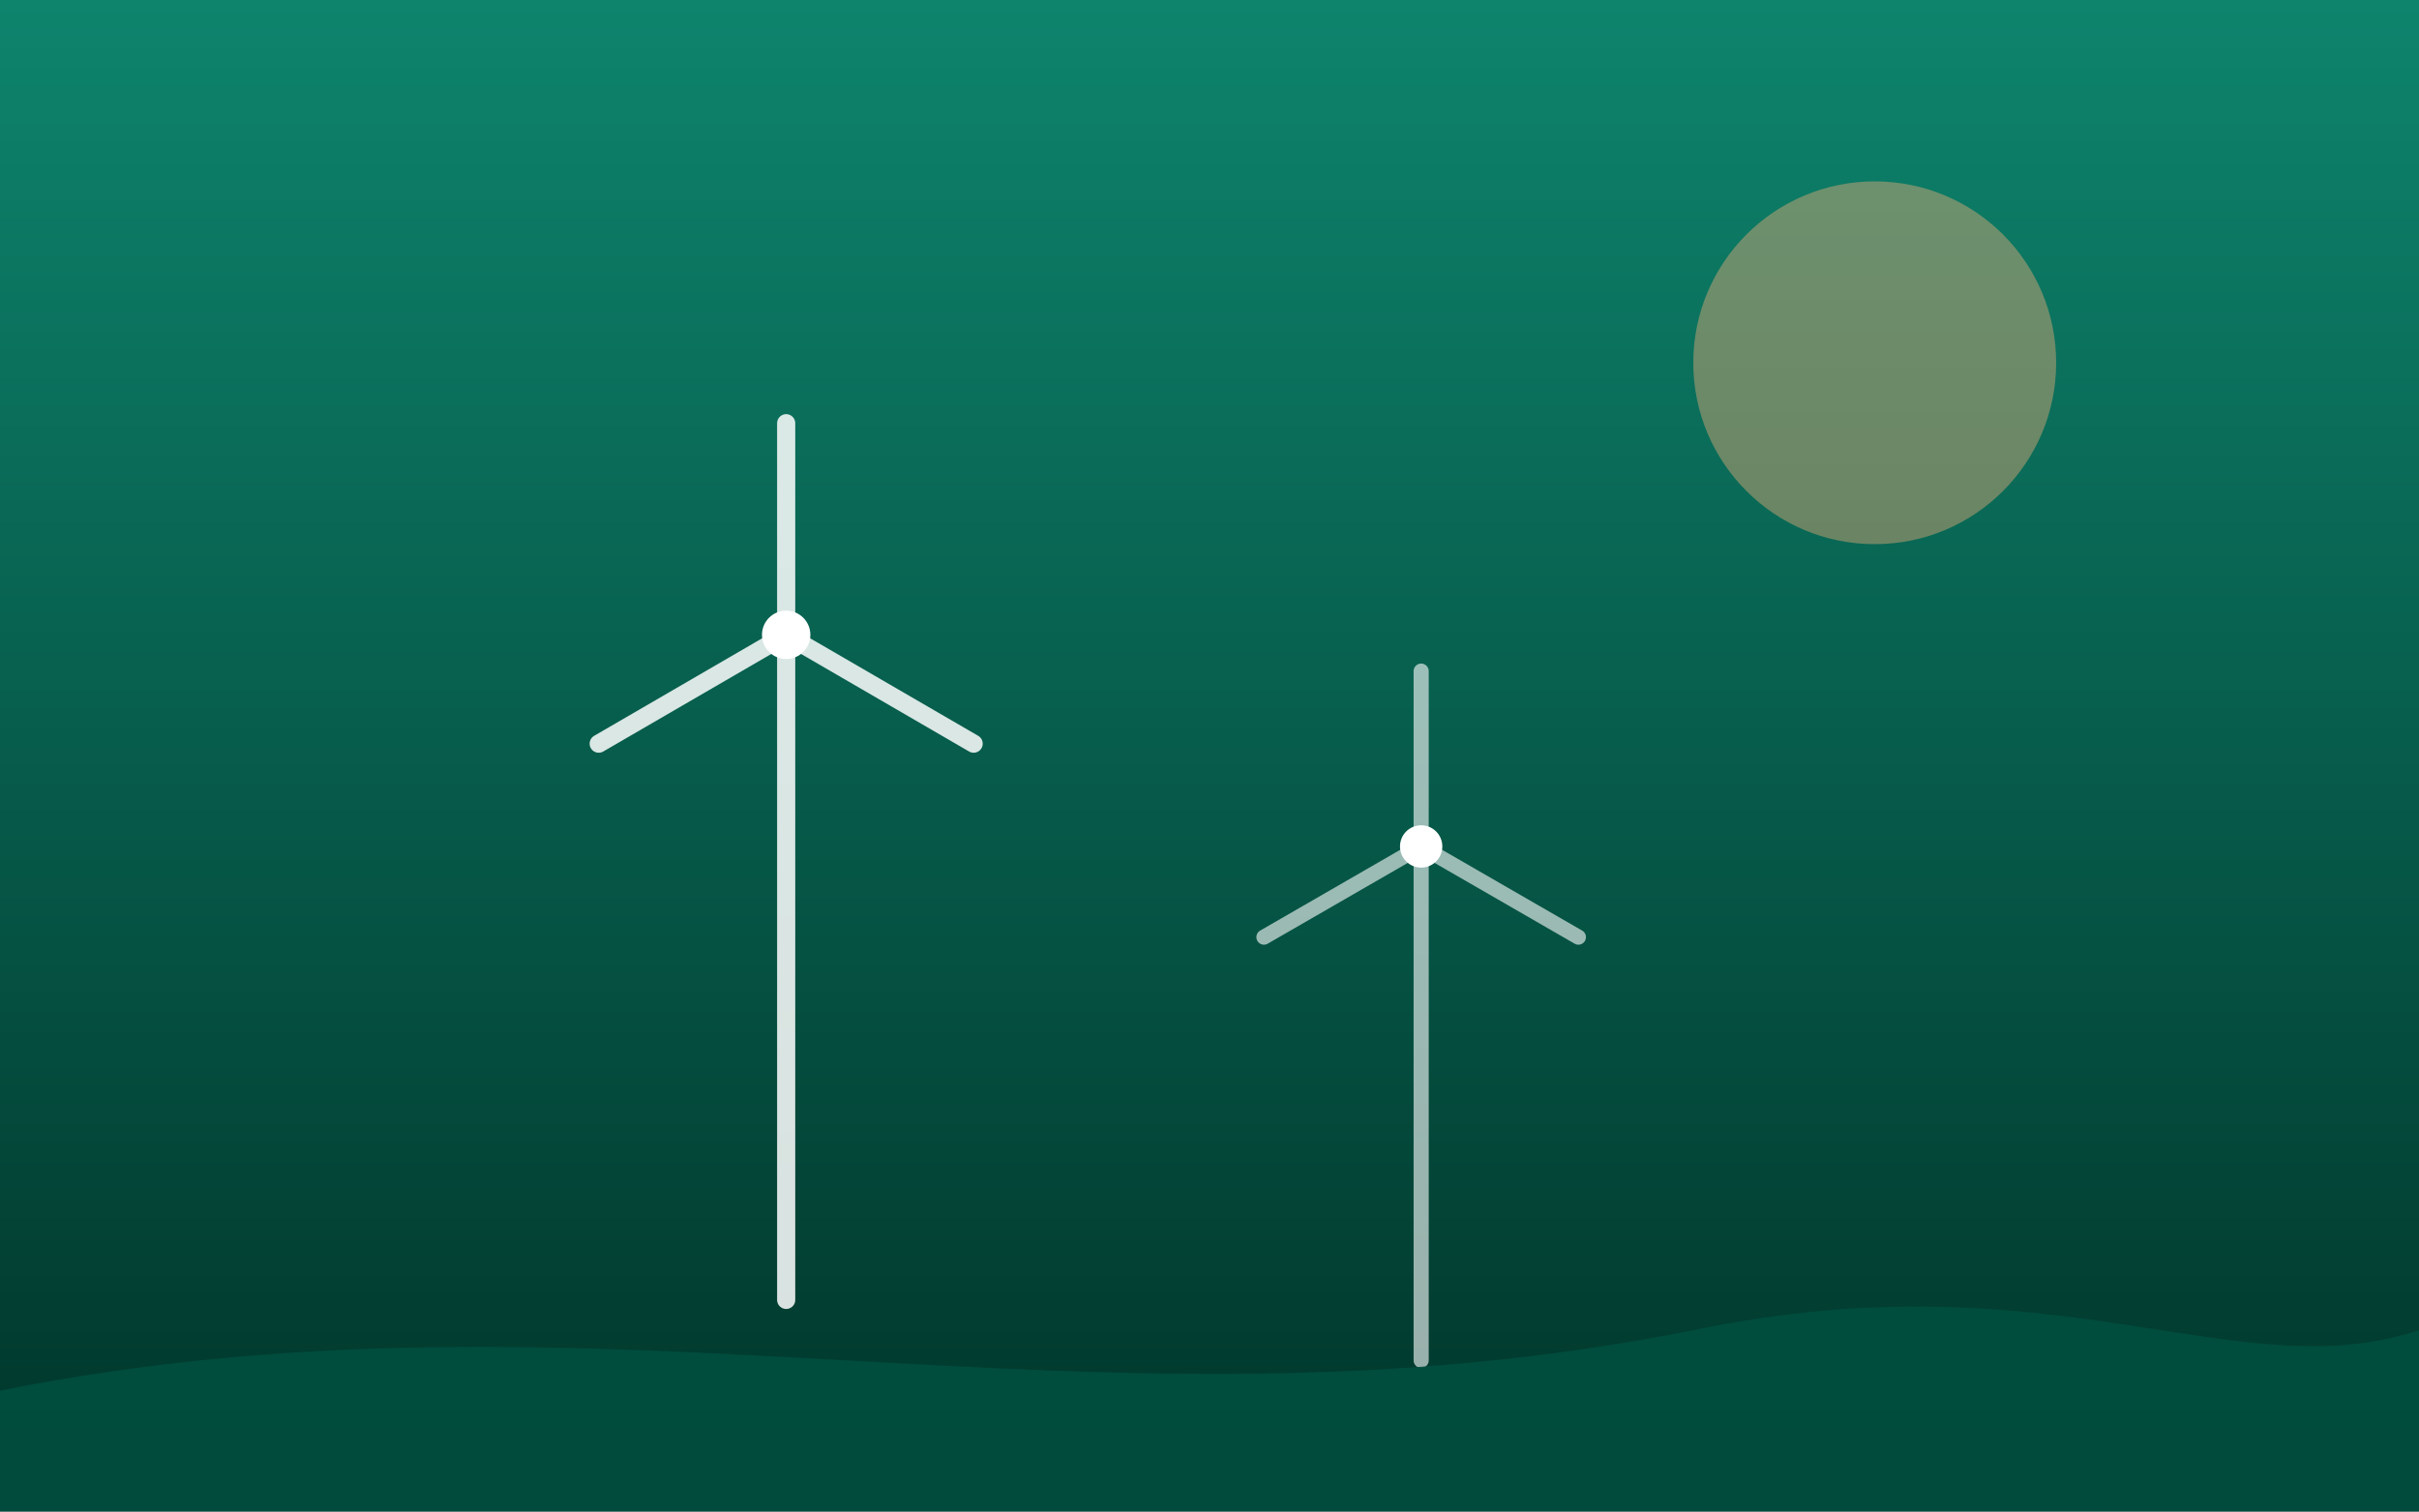
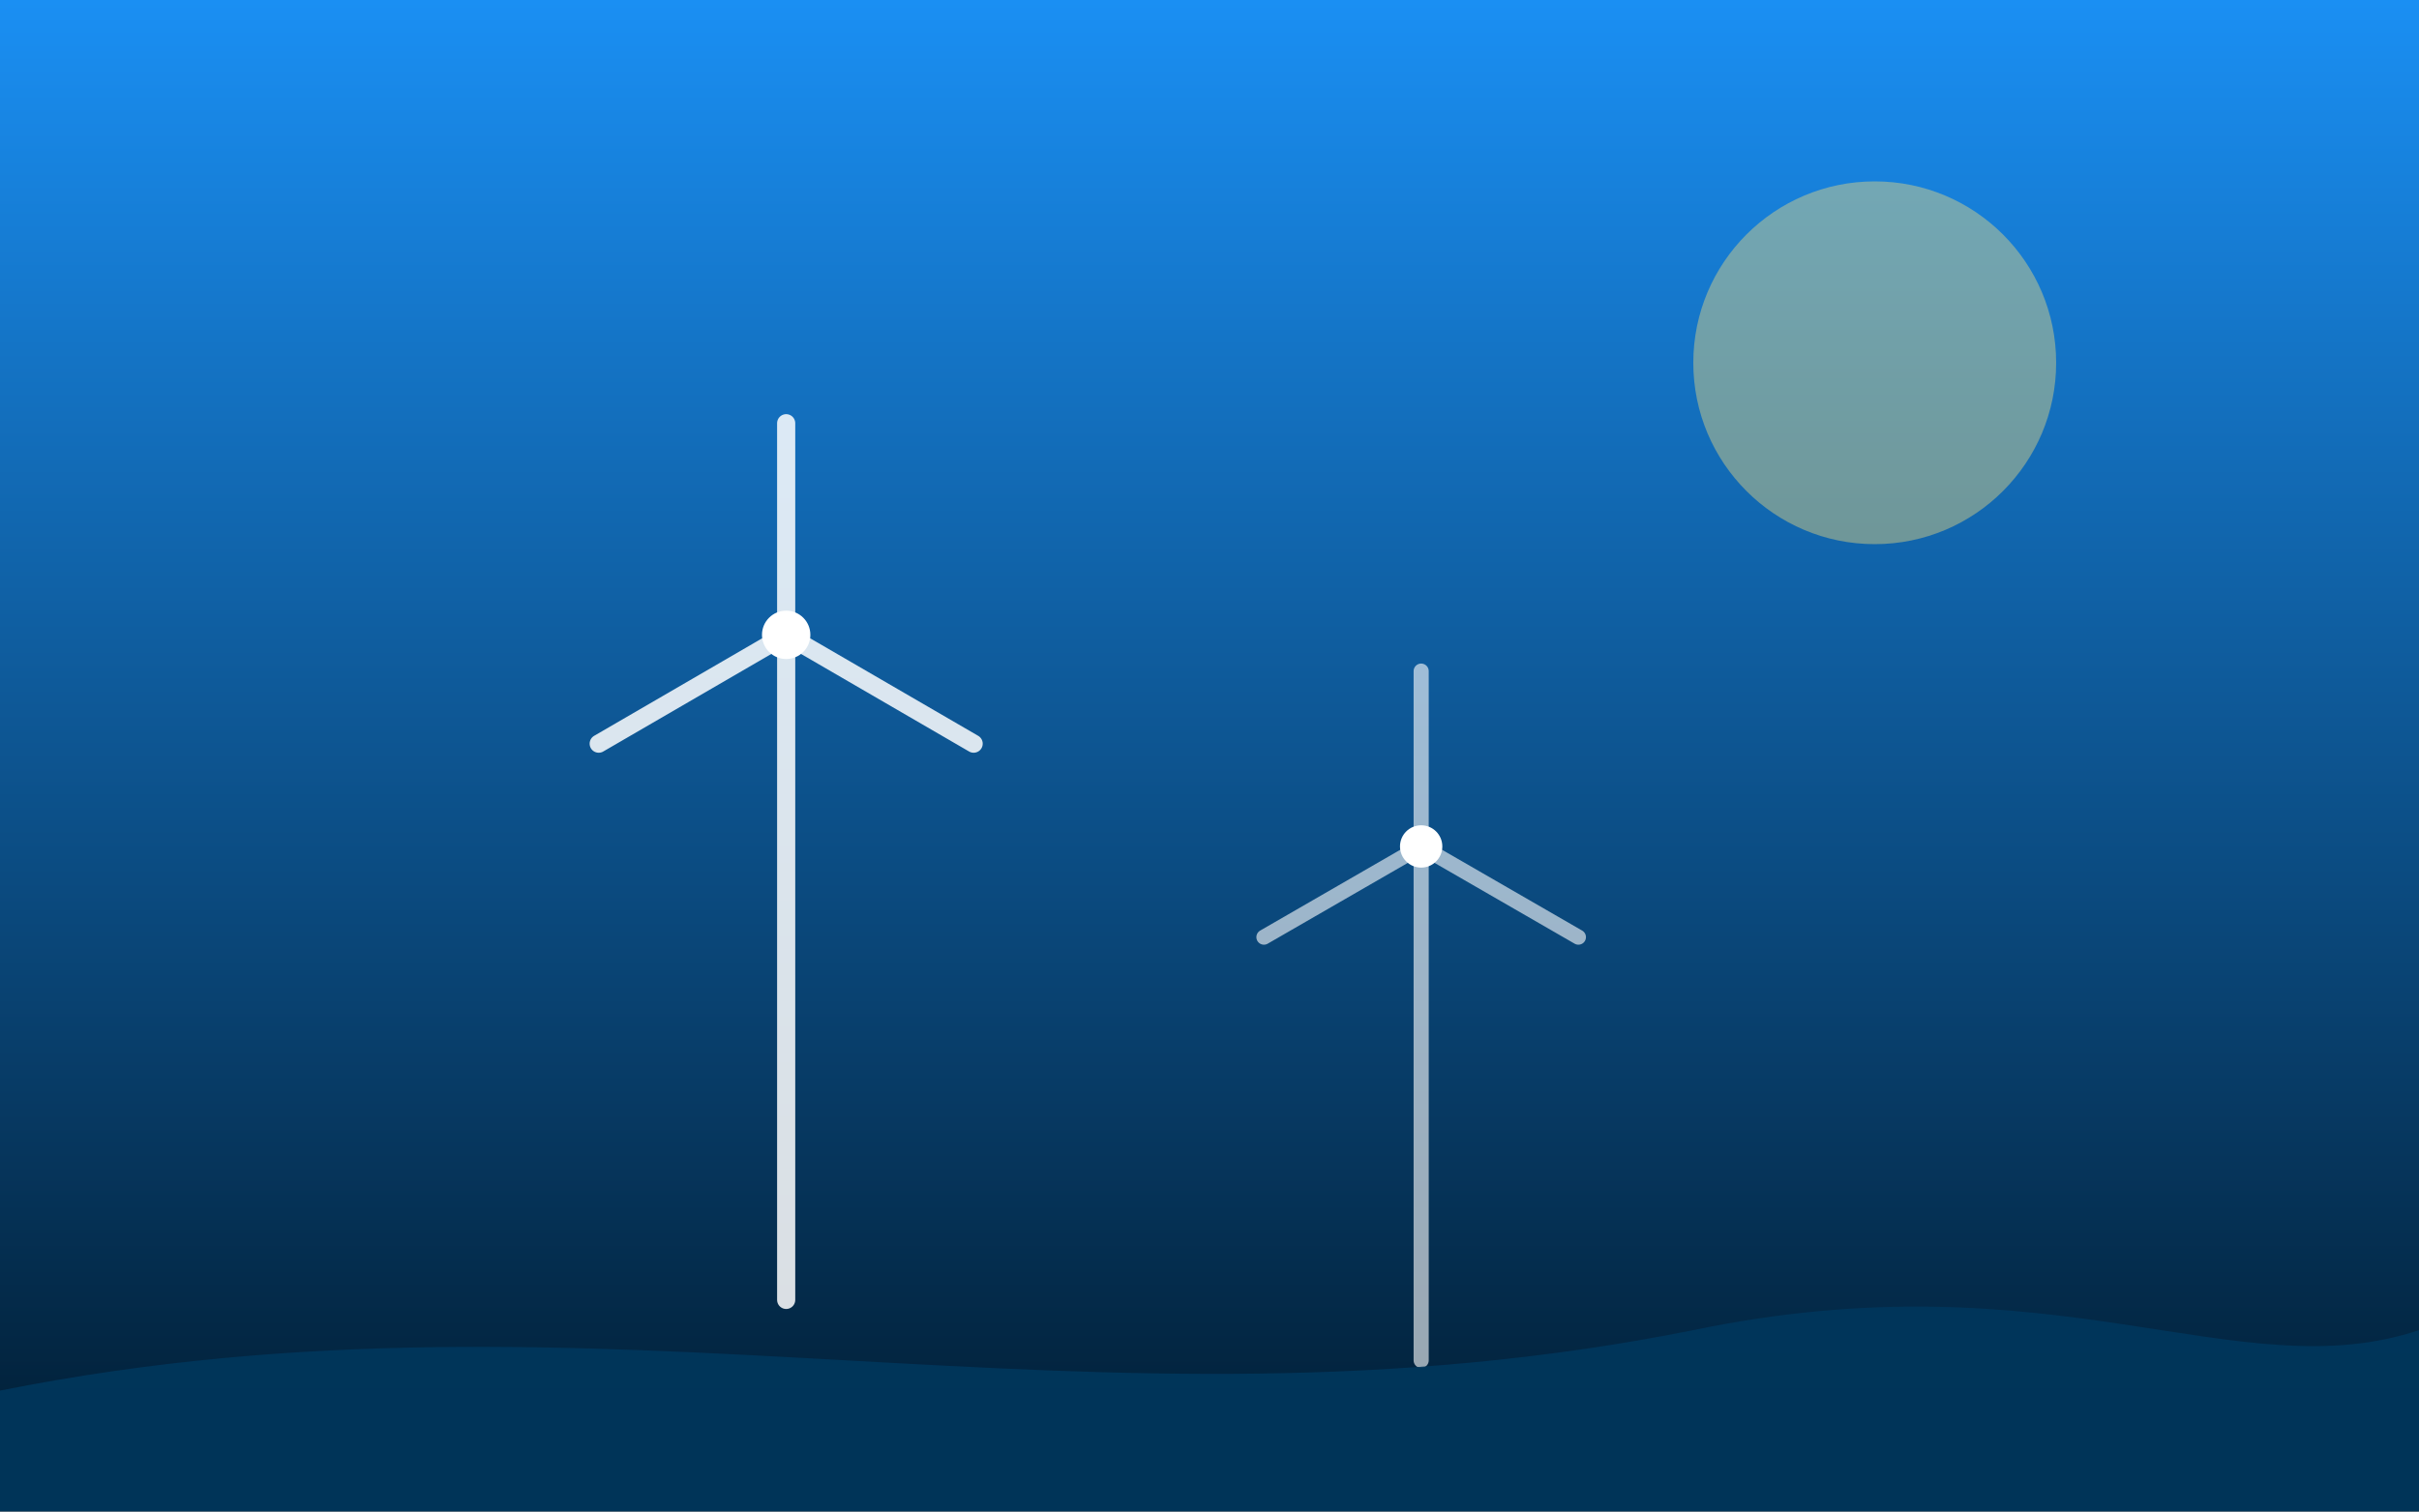
<svg xmlns="http://www.w3.org/2000/svg" viewBox="0 0 800 500" preserveAspectRatio="xMidYMid slice" role="img" aria-label="Wind turbines">
  <defs>
    <linearGradient id="w1" x1="0" y1="0" x2="0" y2="1">
-       <stop offset="0" stop-color="#0E846D" />
-       <stop offset="1" stop-color="#003429" />
+       <stop offset="0" stop-color="#1A8FF3" />
+       <stop offset="1" stop-color="#001A2E" />
    </linearGradient>
  </defs>
  <rect width="800" height="500" fill="url(#w1)" />
-   <circle cx="620" cy="120" r="60" fill="#FFB27A" opacity="0.4" />
+   <circle cx="620" cy="120" r="60" fill="#FCE07A" opacity="0.4" />
  <g stroke="#ffffff" stroke-opacity="0.85" stroke-width="6" stroke-linecap="round">
    <path d="M260 430 V210" />
    <path d="M260 210 L260 140" />
    <path d="M260 210 L322 246" />
    <path d="M260 210 L198 246" />
    <circle cx="260" cy="210" r="8" fill="#ffffff" stroke="none" />
  </g>
  <g stroke="#ffffff" stroke-opacity="0.6" stroke-width="5" stroke-linecap="round">
    <path d="M470 450 V280" />
    <path d="M470 280 L470 222" />
    <path d="M470 280 L522 310" />
    <path d="M470 280 L418 310" />
    <circle cx="470" cy="280" r="7" fill="#ffffff" stroke="none" />
  </g>
-   <path d="M0 460 C200 420 360 480 560 440 C680 415 740 460 800 440 L800 500 L0 500 Z" fill="#004E3E" opacity="0.9" />
+   <path d="M0 460 C200 420 360 480 560 440 C680 415 740 460 800 440 L800 500 L0 500 Z" fill="#00365C" opacity="0.9" />
</svg>
